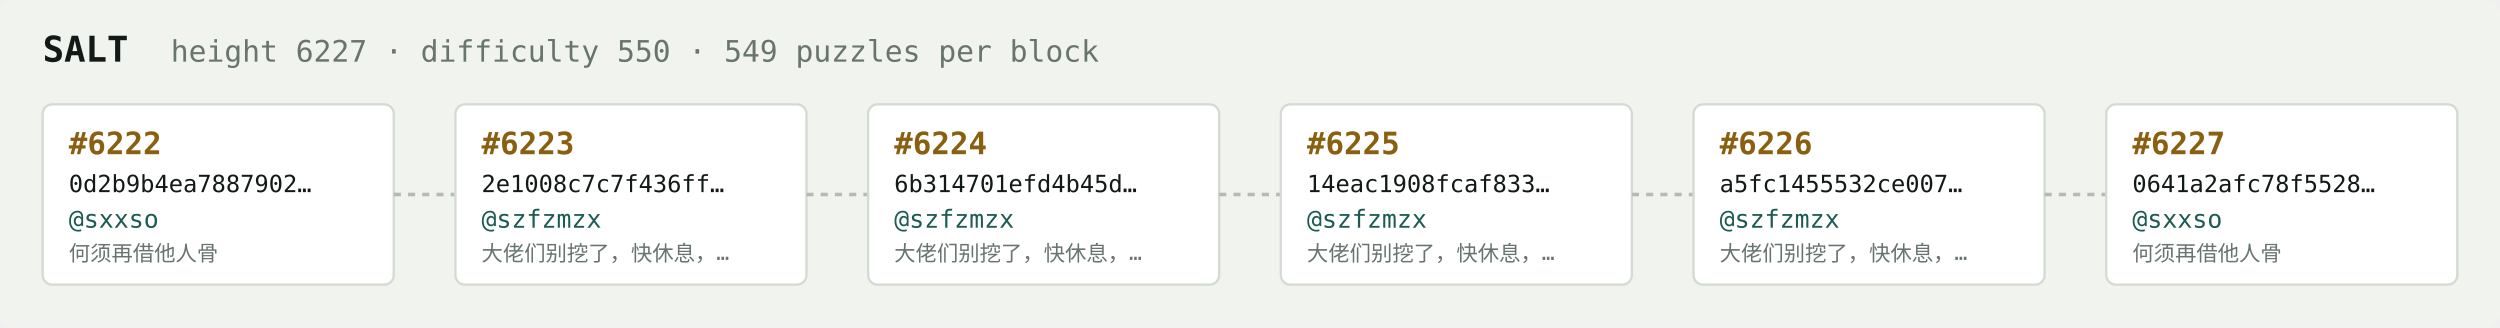
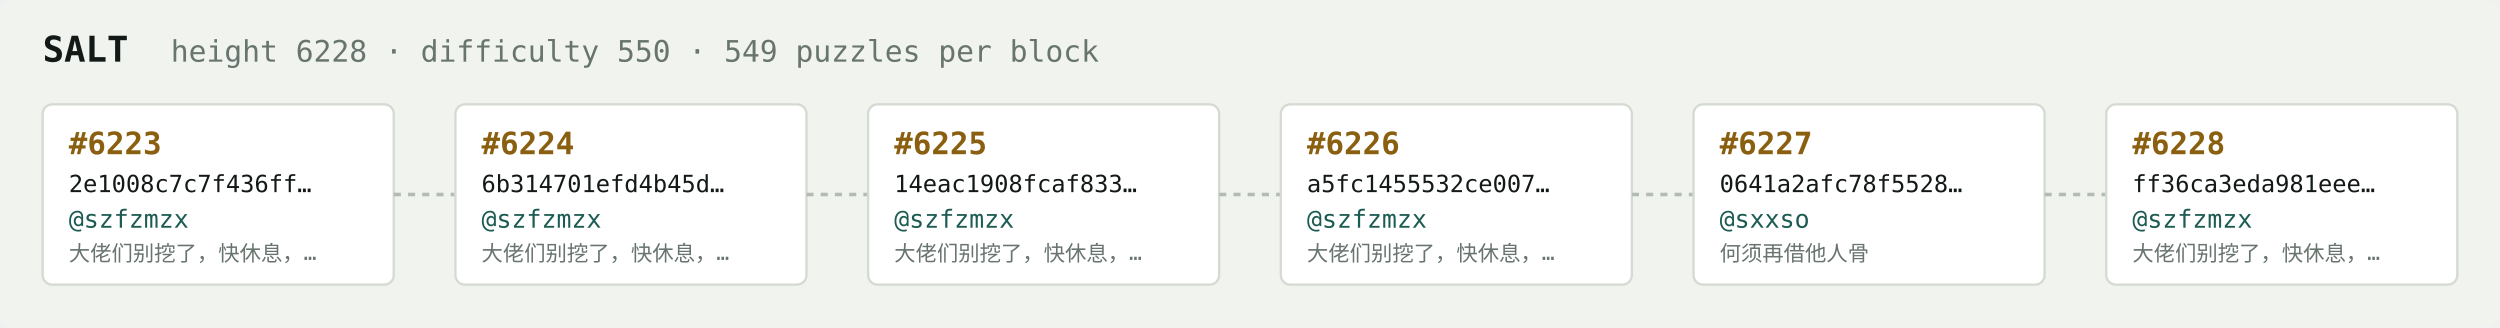
<svg xmlns="http://www.w3.org/2000/svg" width="1054" height="138" viewBox="0 0 1054 138" font-family="ui-monospace,SFMono-Regular,Menlo,monospace">
  <rect fill="#f1f3ef" width="1054" height="138" rx="6" />
  <text x="18" y="26" fill="#121916" font-size="15" font-weight="700">SALT</text>
-   <text x="72" y="26" fill="#68746e" font-size="12.5">height 6227 · difficulty 550 · 549 puzzles per block</text>
+   <text x="72" y="26" fill="#68746e" font-size="12.5">height 6228 · difficulty 550 · 549 puzzles per block</text>
  <rect x="18" y="44" width="148" height="76" rx="4" fill="#ffffff" stroke="#d5dbd2" stroke-width="1" />
-   <text x="29" y="65" fill="#8a5f10" font-size="13" font-weight="700">#6222</text>
-   <text x="29" y="81" fill="#121916" font-size="10">0d2b9b4ea7887902…</text>
-   <text x="29" y="96" fill="#1c5b52" font-size="10.5">@sxxso</text>
-   <text x="29" y="110" fill="#68746e" font-size="9">何须再借他人骨</text>
+   <text x="29" y="65" fill="#8a5f10" font-size="13" font-weight="700">#6223</text>
+   <text x="29" y="81" fill="#121916" font-size="10">2e1008c7c7f436ff…</text>
+   <text x="29" y="96" fill="#1c5b52" font-size="10.5">@szfzmzx</text>
+   <text x="29" y="110" fill="#68746e" font-size="9">大佬们别挖了，快休息，…</text>
  <line x1="166" y1="82.0" x2="192" y2="82.0" stroke="#b3bcb4" stroke-width="1.5" stroke-dasharray="3 3" />
  <rect x="192" y="44" width="148" height="76" rx="4" fill="#ffffff" stroke="#d5dbd2" stroke-width="1" />
-   <text x="203" y="65" fill="#8a5f10" font-size="13" font-weight="700">#6223</text>
-   <text x="203" y="81" fill="#121916" font-size="10">2e1008c7c7f436ff…</text>
+   <text x="203" y="65" fill="#8a5f10" font-size="13" font-weight="700">#6224</text>
+   <text x="203" y="81" fill="#121916" font-size="10">6b314701efd4b45d…</text>
  <text x="203" y="96" fill="#1c5b52" font-size="10.5">@szfzmzx</text>
  <text x="203" y="110" fill="#68746e" font-size="9">大佬们别挖了，快休息，…</text>
  <line x1="340" y1="82.0" x2="366" y2="82.0" stroke="#b3bcb4" stroke-width="1.5" stroke-dasharray="3 3" />
  <rect x="366" y="44" width="148" height="76" rx="4" fill="#ffffff" stroke="#d5dbd2" stroke-width="1" />
-   <text x="377" y="65" fill="#8a5f10" font-size="13" font-weight="700">#6224</text>
-   <text x="377" y="81" fill="#121916" font-size="10">6b314701efd4b45d…</text>
+   <text x="377" y="65" fill="#8a5f10" font-size="13" font-weight="700">#6225</text>
+   <text x="377" y="81" fill="#121916" font-size="10">14eac1908fcaf833…</text>
  <text x="377" y="96" fill="#1c5b52" font-size="10.5">@szfzmzx</text>
  <text x="377" y="110" fill="#68746e" font-size="9">大佬们别挖了，快休息，…</text>
  <line x1="514" y1="82.0" x2="540" y2="82.0" stroke="#b3bcb4" stroke-width="1.5" stroke-dasharray="3 3" />
  <rect x="540" y="44" width="148" height="76" rx="4" fill="#ffffff" stroke="#d5dbd2" stroke-width="1" />
-   <text x="551" y="65" fill="#8a5f10" font-size="13" font-weight="700">#6225</text>
-   <text x="551" y="81" fill="#121916" font-size="10">14eac1908fcaf833…</text>
+   <text x="551" y="65" fill="#8a5f10" font-size="13" font-weight="700">#6226</text>
+   <text x="551" y="81" fill="#121916" font-size="10">a5fc1455532ce007…</text>
  <text x="551" y="96" fill="#1c5b52" font-size="10.5">@szfzmzx</text>
  <text x="551" y="110" fill="#68746e" font-size="9">大佬们别挖了，快休息，…</text>
  <line x1="688" y1="82.0" x2="714" y2="82.0" stroke="#b3bcb4" stroke-width="1.5" stroke-dasharray="3 3" />
  <rect x="714" y="44" width="148" height="76" rx="4" fill="#ffffff" stroke="#d5dbd2" stroke-width="1" />
-   <text x="725" y="65" fill="#8a5f10" font-size="13" font-weight="700">#6226</text>
-   <text x="725" y="81" fill="#121916" font-size="10">a5fc1455532ce007…</text>
-   <text x="725" y="96" fill="#1c5b52" font-size="10.5">@szfzmzx</text>
-   <text x="725" y="110" fill="#68746e" font-size="9">大佬们别挖了，快休息，…</text>
+   <text x="725" y="65" fill="#8a5f10" font-size="13" font-weight="700">#6227</text>
+   <text x="725" y="81" fill="#121916" font-size="10">0641a2afc78f5528…</text>
+   <text x="725" y="96" fill="#1c5b52" font-size="10.5">@sxxso</text>
+   <text x="725" y="110" fill="#68746e" font-size="9">何须再借他人骨</text>
  <line x1="862" y1="82.0" x2="888" y2="82.0" stroke="#b3bcb4" stroke-width="1.5" stroke-dasharray="3 3" />
  <rect x="888" y="44" width="148" height="76" rx="4" fill="#ffffff" stroke="#d5dbd2" stroke-width="1" />
-   <text x="899" y="65" fill="#8a5f10" font-size="13" font-weight="700">#6227</text>
-   <text x="899" y="81" fill="#121916" font-size="10">0641a2afc78f5528…</text>
-   <text x="899" y="96" fill="#1c5b52" font-size="10.5">@sxxso</text>
-   <text x="899" y="110" fill="#68746e" font-size="9">何须再借他人骨</text>
+   <text x="899" y="65" fill="#8a5f10" font-size="13" font-weight="700">#6228</text>
+   <text x="899" y="81" fill="#121916" font-size="10">ff36ca3eda981eee…</text>
+   <text x="899" y="96" fill="#1c5b52" font-size="10.5">@szfzmzx</text>
+   <text x="899" y="110" fill="#68746e" font-size="9">大佬们别挖了，快休息，…</text>
</svg>
